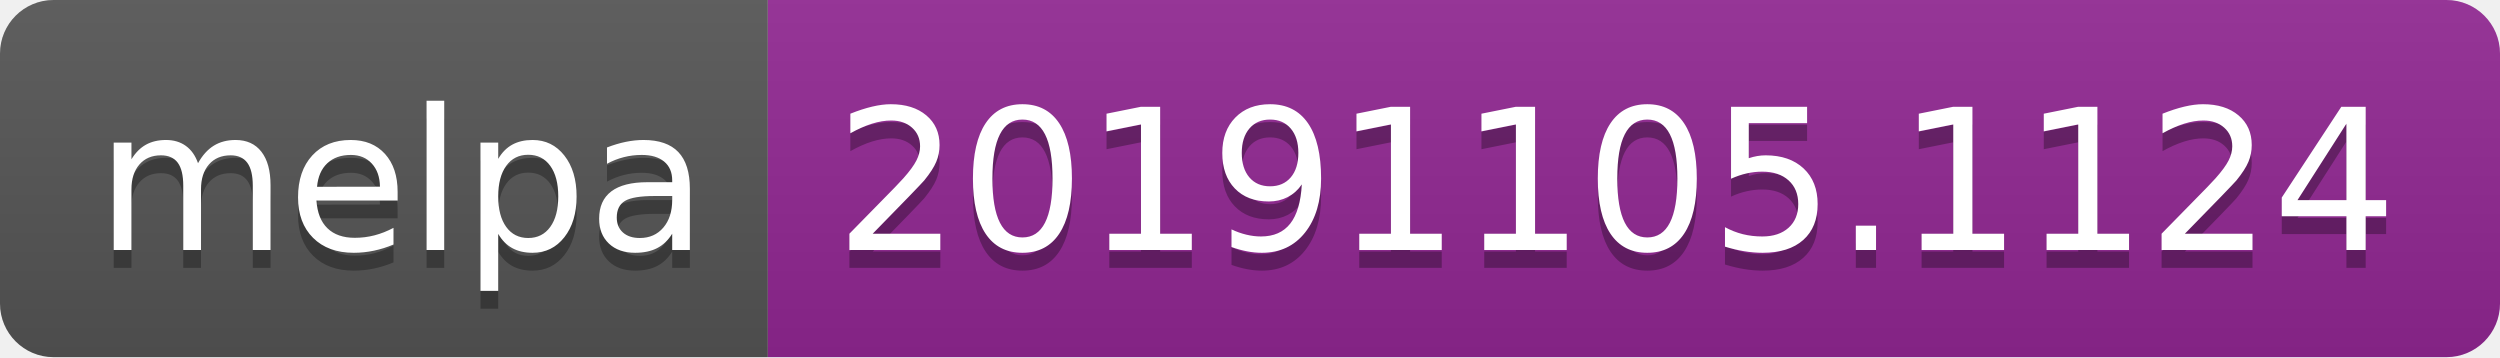
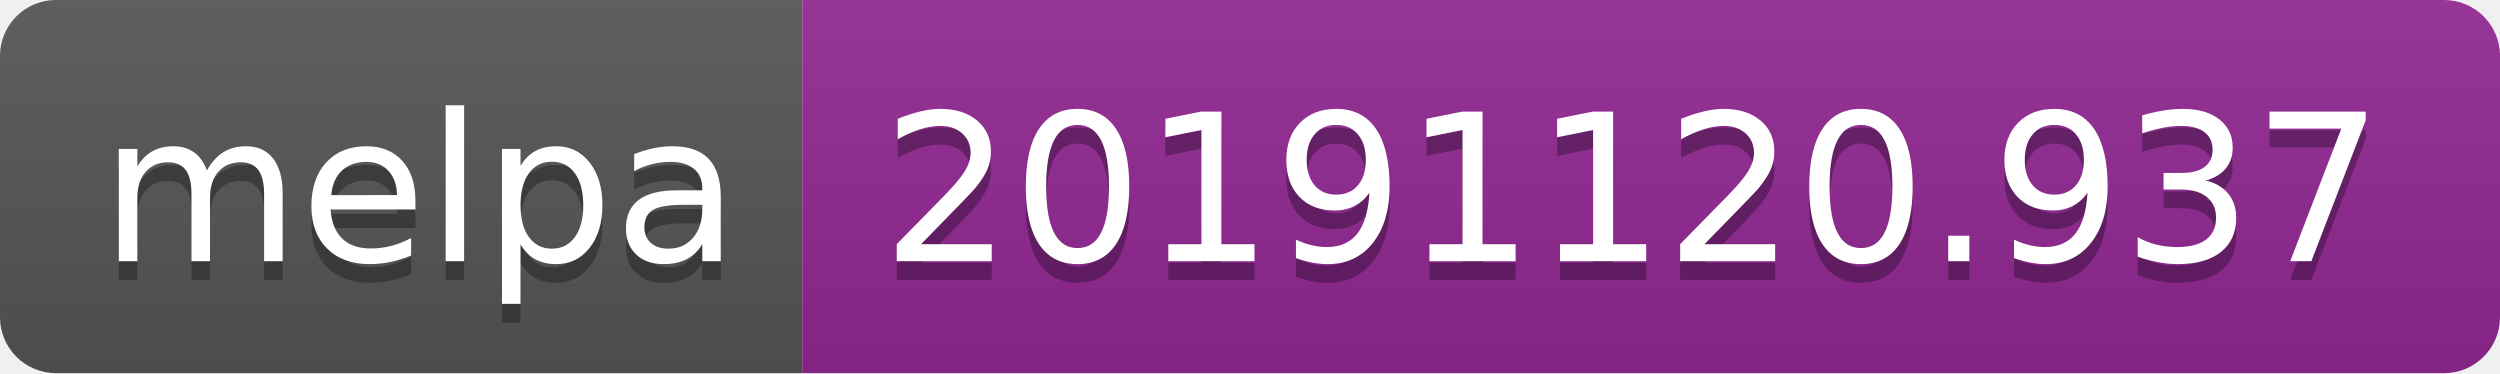
- <svg xmlns="http://www.w3.org/2000/svg" width="140" height="20">
+ <svg xmlns="http://www.w3.org/2000/svg" width="134" height="20">
  <linearGradient id="b" x2="0" y2="100%">
    <stop offset="0" stop-color="#bbb" stop-opacity=".1" />
    <stop offset="1" stop-opacity=".1" />
  </linearGradient>
  <clipPath id="a">
-     <rect width="140" height="20" rx="3" fill="#fff" />
+     <rect width="134" height="20" rx="3" fill="#fff" />
  </clipPath>
  <g clip-path="url(#a)">
    <path fill="#555" d="M0 0h43v20H0z" />
-     <path fill="#922793" d="M43 0h97v20H43z" />
-     <path fill="url(#b)" d="M0 0h140v20H0z" />
+     <path fill="#922793" d="M43 0h91v20H43z" />
+     <path fill="url(#b)" d="M0 0h134v20H0z" />
  </g>
  <g fill="#fff" text-anchor="middle" font-family="DejaVu Sans,Verdana,Geneva,sans-serif" font-size="110">
    <text x="225" y="150" fill="#010101" fill-opacity=".3" transform="scale(.1)" textLength="330">melpa</text>
    <text x="225" y="140" transform="scale(.1)" textLength="330">melpa</text>
-     <text x="905" y="150" fill="#010101" fill-opacity=".3" transform="scale(.1)" textLength="870">20191105.1124</text>
-     <text x="905" y="140" transform="scale(.1)" textLength="870">20191105.1124</text>
+     <text x="875" y="150" fill="#010101" fill-opacity=".3" transform="scale(.1)" textLength="810">20191120.937</text>
+     <text x="875" y="140" transform="scale(.1)" textLength="810">20191120.937</text>
  </g>
</svg>
